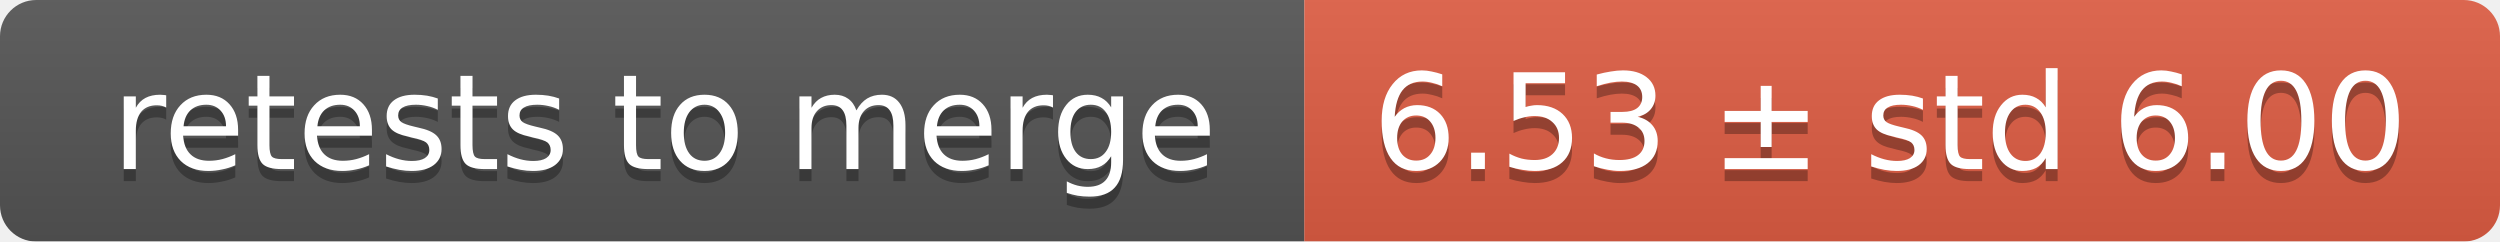
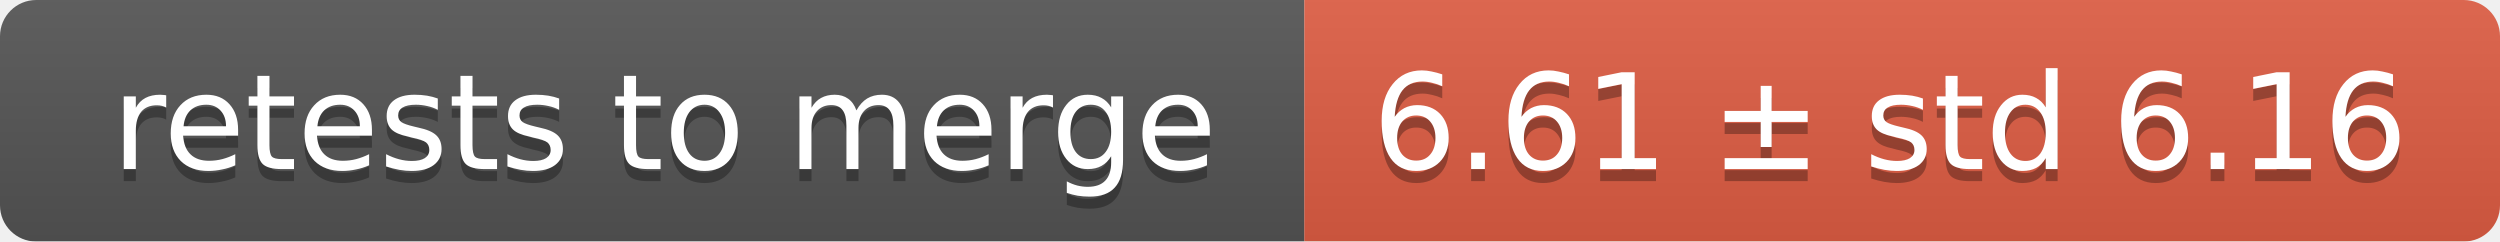
<svg xmlns="http://www.w3.org/2000/svg" width="207" height="20">
  <linearGradient id="smooth" x2="0" y2="100%">
    <stop offset="0" stop-color="#bbb" stop-opacity=".1" />
    <stop offset="1" stop-opacity=".1" />
  </linearGradient>
  <mask id="round">
    <rect width="207" height="20" rx="3" fill="#fff" />
  </mask>
  <g mask="url(#round)">
    <rect width="108" height="20" fill="#555" />
    <rect x="108" width="99" height="20" fill="#e05d44" />
    <rect width="207" height="20" fill="url(#smooth)" />
  </g>
  <g fill="#fff" text-anchor="middle" font-family="DejaVu Sans,Verdana,Geneva,sans-serif" font-size="11">
    <text x="55" y="15" fill="#010101" fill-opacity=".3">retests to merge</text>
    <text x="55" y="14">retests to merge</text>
-     <text x="156.5" y="15" fill="#010101" fill-opacity=".3">6.53 ± std 6.00</text>
-     <text x="156.5" y="14">6.53 ± std 6.00</text>
+     <text x="156.5" y="15" fill="#010101" fill-opacity=".3">6.61 ± std 6.16</text>
+     <text x="156.5" y="14">6.61 ± std 6.16</text>
  </g>
</svg>
